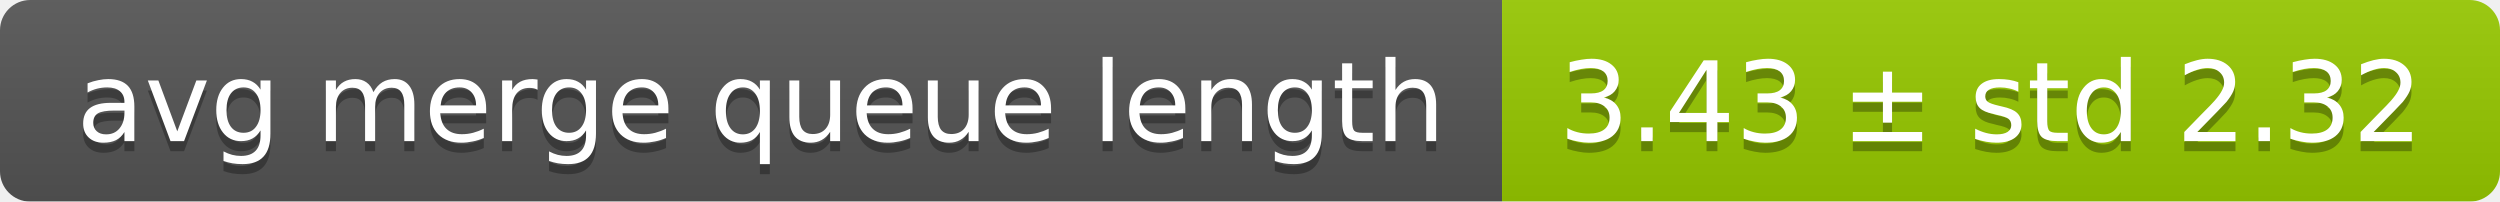
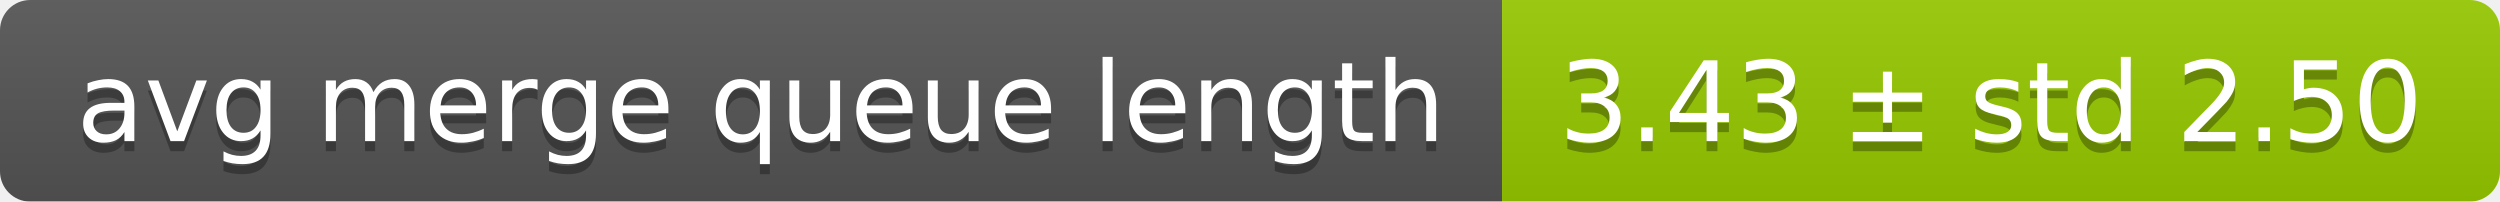
<svg xmlns="http://www.w3.org/2000/svg" width="248" height="20">
  <linearGradient id="smooth" x2="0" y2="100%">
    <stop offset="0" stop-color="#bbb" stop-opacity=".1" />
    <stop offset="1" stop-opacity=".1" />
  </linearGradient>
  <mask id="round">
    <rect width="248" height="20" rx="3" fill="#fff" />
  </mask>
  <g mask="url(#round)">
    <rect width="149" height="20" fill="#555" />
    <rect x="149" width="99" height="20" fill="#97ca00" />
    <rect width="248" height="20" fill="url(#smooth)" />
  </g>
  <g fill="#fff" text-anchor="middle" font-family="DejaVu Sans,Verdana,Geneva,sans-serif" font-size="11">
    <text x="75.5" y="15" fill="#010101" fill-opacity=".3">avg merge queue length</text>
    <text x="75.5" y="14">avg merge queue length</text>
-     <text x="197.5" y="15" fill="#010101" fill-opacity=".3">3.43 ± std 2.32</text>
-     <text x="197.5" y="14">3.43 ± std 2.32</text>
+     <text x="197.5" y="15" fill="#010101" fill-opacity=".3">3.43 ± std 2.50</text>
+     <text x="197.5" y="14">3.43 ± std 2.50</text>
  </g>
</svg>
